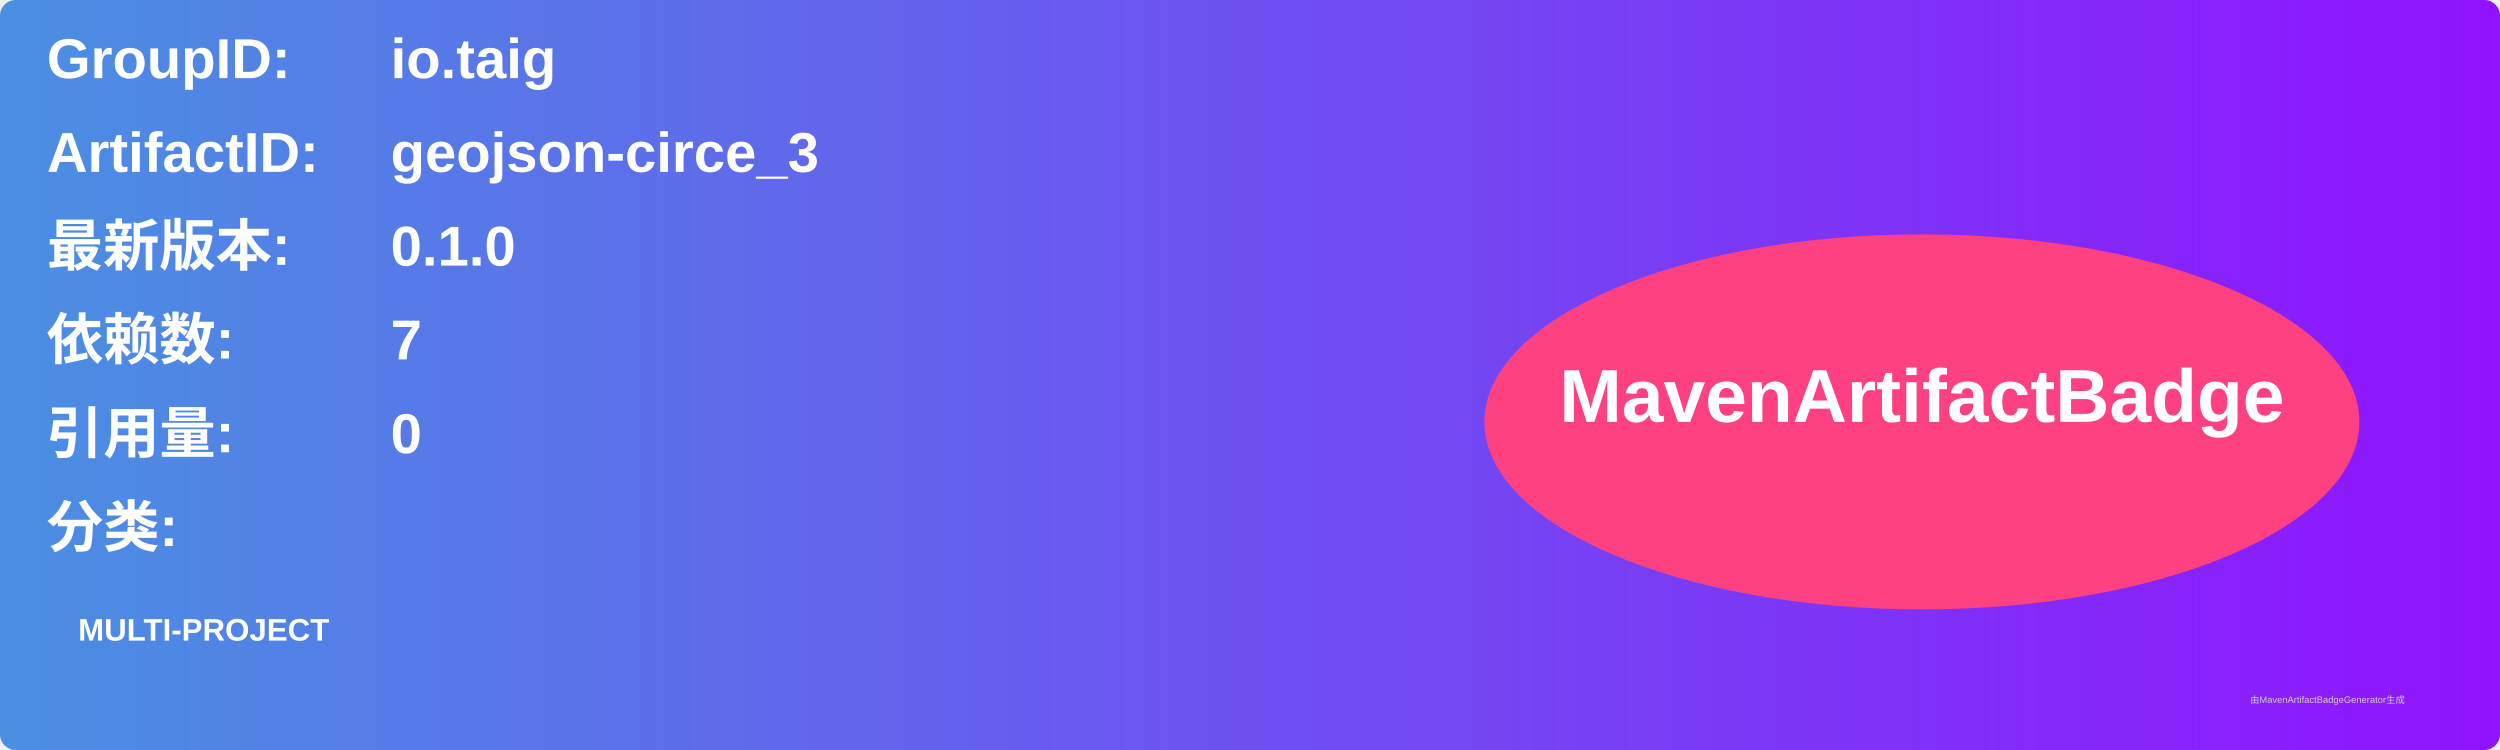
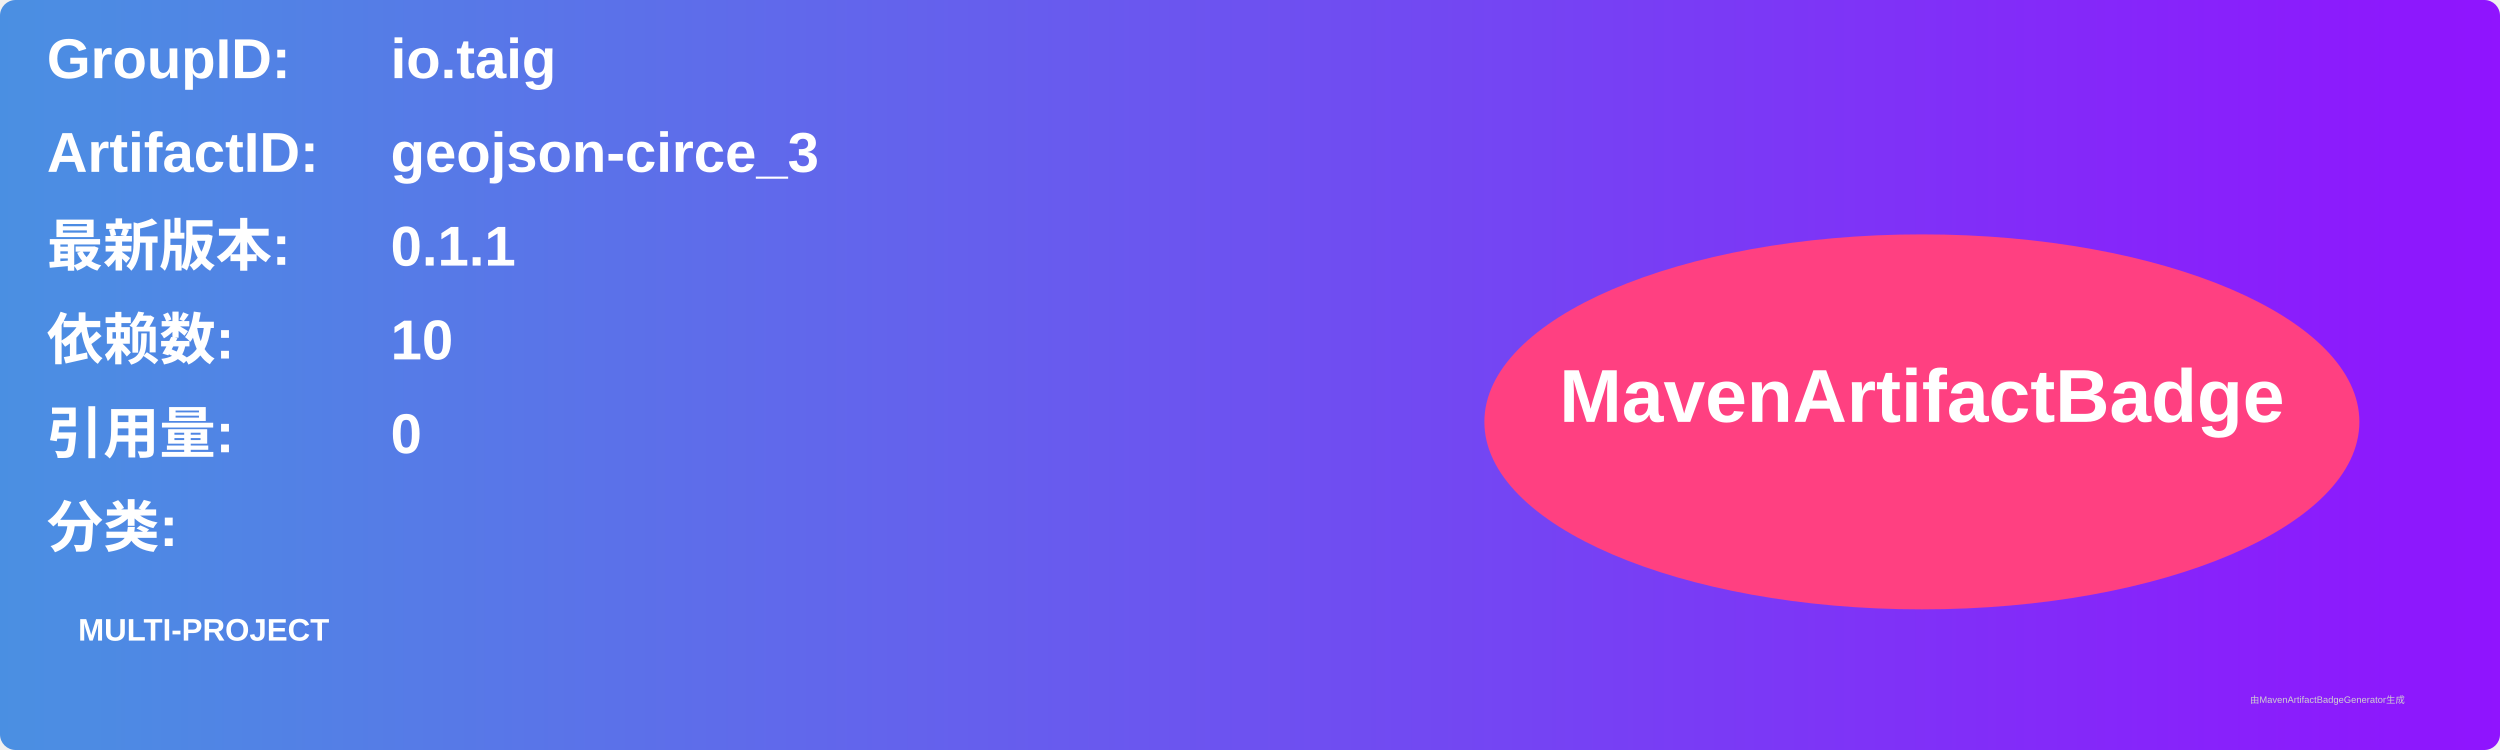
<svg xmlns="http://www.w3.org/2000/svg" width="800" height="240" viewBox="0 0 800 240">
  <linearGradient id="grad" x1="0%" y1="0%" x2="100%" y2="0%">
    <stop offset="0%" stop-color="#4a90e2" />
    <stop offset="100%" stop-color="#9013fe" />
  </linearGradient>
  <rect width="100%" height="100%" rx="5" ry="5" fill="url(#grad)" />
  <g transform="translate(15, 15)">
    <text x="0" y="10" font-family="Arial" font-size="18" fill="white" font-weight="bold" width="260">GroupID:</text>
    <text x="110" y="10" font-family="Arial" font-size="18" fill="white" font-weight="bold" width="460">io.taig</text>
    <text x="0" y="40" font-family="Arial" font-size="18" fill="white" font-weight="bold" width="260">ArtifactID:</text>
    <text x="110" y="40" font-family="Arial" font-size="18" fill="white" font-weight="bold" width="460">geojson-circe_3</text>
    <text x="0" y="70" font-family="Arial" font-size="18" fill="white" font-weight="bold">最新版本:</text>
    <text x="110" y="70" font-family="Arial" font-size="18" fill="white" font-weight="bold">
-       <tspan font-weight="bold">0.1.0</tspan>
+       <tspan font-weight="bold">0.1.1</tspan>
    </text>
    <text x="0" y="100" font-family="Arial" font-size="18" fill="white" font-weight="bold">依赖数: </text>
    <text x="110" y="100" font-family="Arial" font-size="18" fill="white">
-       <tspan font-weight="bold">7</tspan>
+       <tspan font-weight="bold">10</tspan>
    </text>
    <text x="0" y="130" font-family="Arial" font-size="18" fill="white" font-weight="bold">引用量: </text>
    <text x="110" y="130" font-family="Arial" font-size="18" fill="white">
      <tspan font-weight="bold">0</tspan>
    </text>
    <text x="0" y="160" font-family="Arial" font-size="18" fill="white" font-weight="bold">分类:</text>
    <text x="10" y="190" font-family="Arial" font-size="10" fill="white">
      <tspan font-weight="bold">MULTI-PROJECT</tspan>
    </text>
    <ellipse cx="600" cy="120" rx="140" ry="60" fill="#ff4081" />
    <text x="600" y="120" text-anchor="middle" font-family="Arial" font-size="24" fill="white" font-weight="bold">MavenArtifactBadge</text>
  </g>
  <text x="720" y="225" font-family="Arial" font-size="3" fill="#d0d0d0">由MavenArtifactBadgeGenerator生成</text>
</svg>
